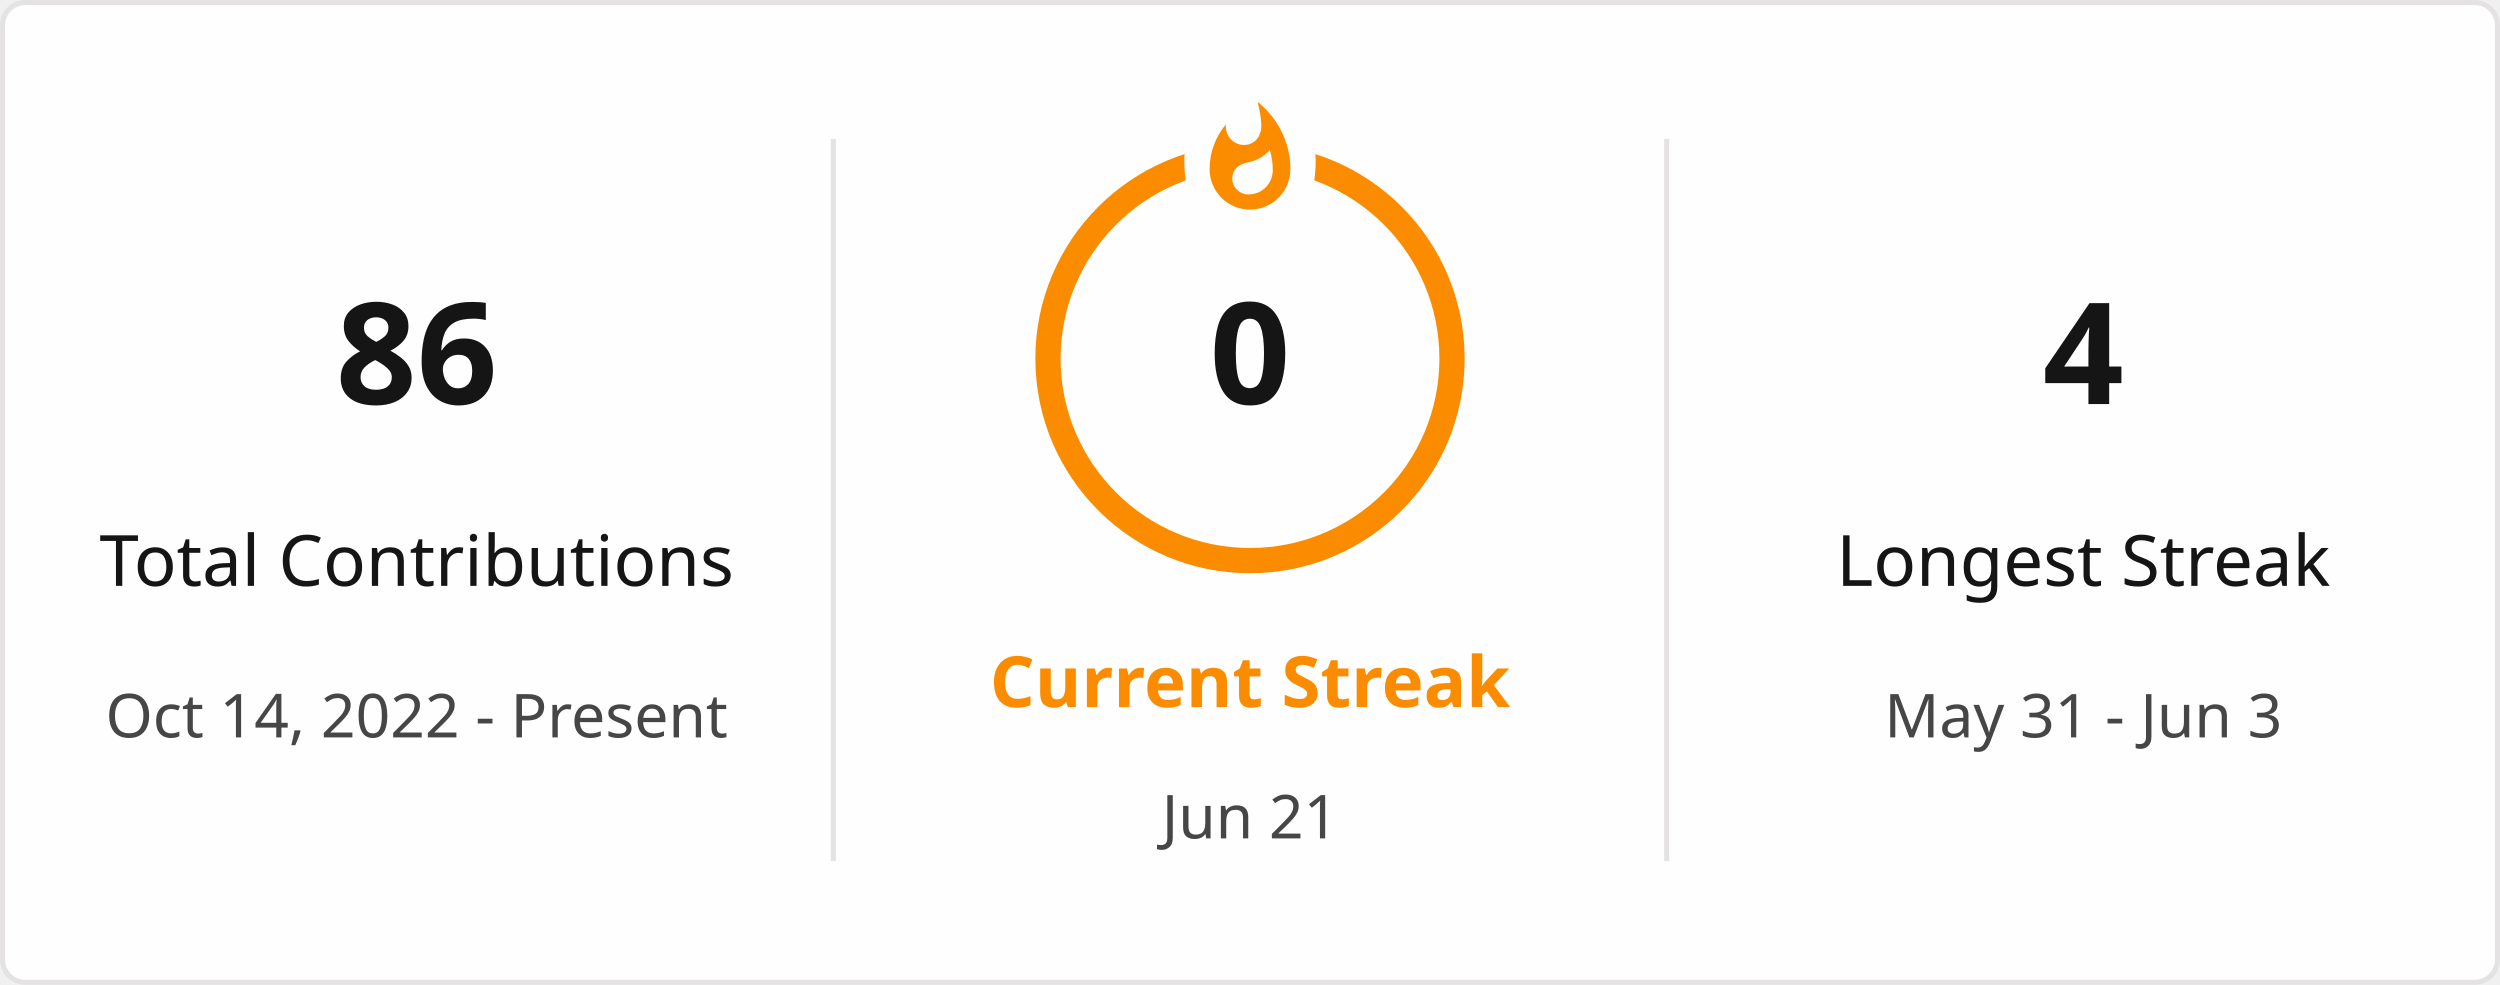
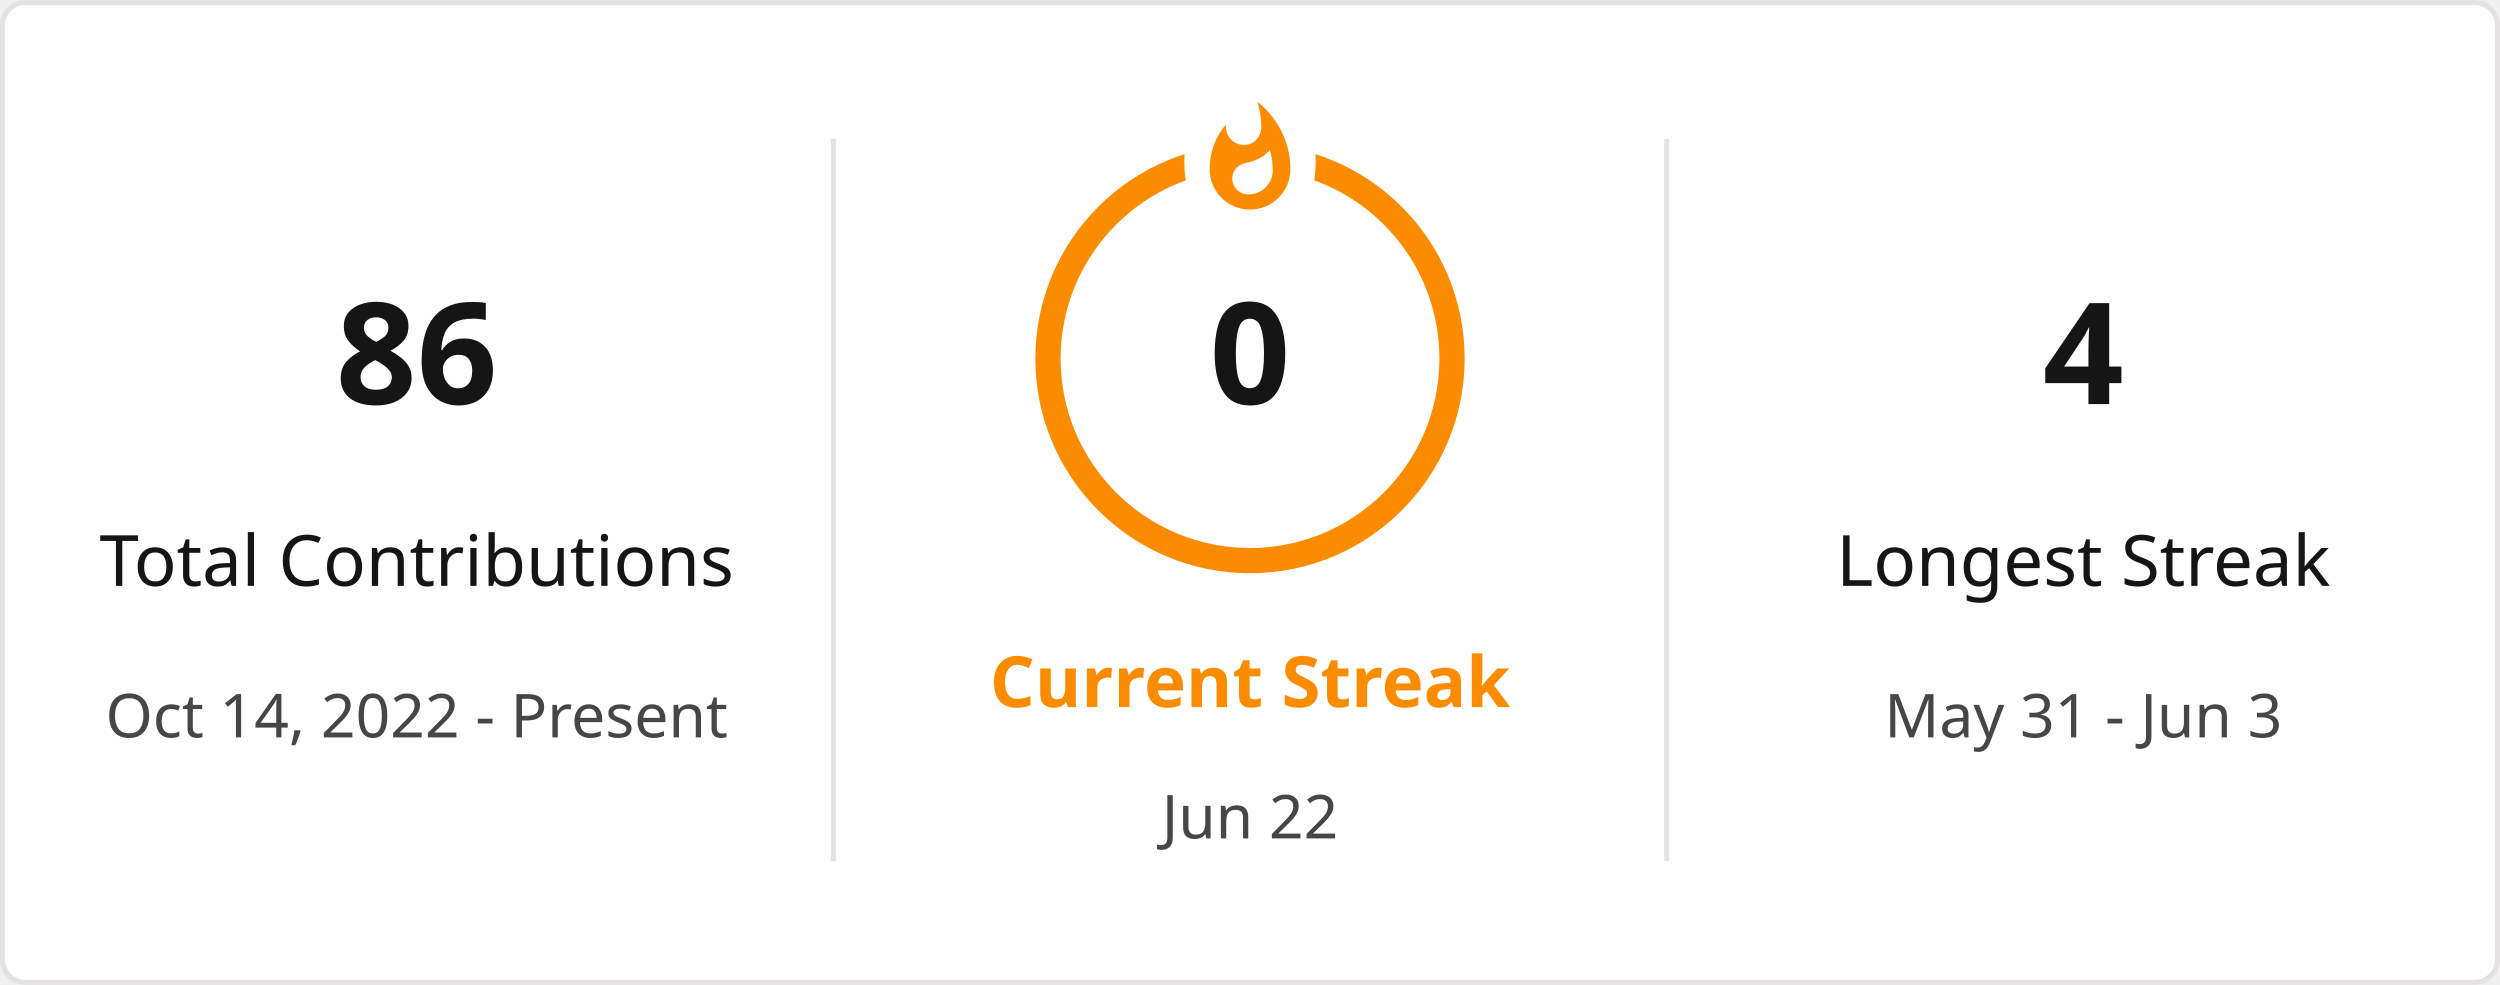
<svg xmlns="http://www.w3.org/2000/svg" style="isolation: isolate" viewBox="0 0 495 195" width="495px" height="195px" direction="ltr">
  <defs>
    <clipPath id="outer_rectangle">
      <rect width="495" height="195" rx="4.5" />
    </clipPath>
    <mask id="mask_out_ring_behind_fire">
      <rect width="495" height="195" fill="white" />
      <ellipse id="mask-ellipse" cx="247.5" cy="32" rx="13" ry="18" fill="black" />
    </mask>
  </defs>
  <g clip-path="url(#outer_rectangle)">
    <g style="isolation: isolate">
      <rect stroke="#E4E2E2" fill="#FFFEFE" rx="4.5" x="0.5" y="0.5" width="494" height="194" />
    </g>
    <g style="isolation: isolate">
      <line x1="165" y1="28" x2="165" y2="170" vector-effect="non-scaling-stroke" stroke-width="1" stroke="#E4E2E2" stroke-linejoin="miter" stroke-linecap="square" stroke-miterlimit="3" />
      <line x1="330" y1="28" x2="330" y2="170" vector-effect="non-scaling-stroke" stroke-width="1" stroke="#E4E2E2" stroke-linejoin="miter" stroke-linecap="square" stroke-miterlimit="3" />
    </g>
    <g style="isolation: isolate">
      <g transform="translate(82.5, 48)">
        <text x="0" y="32" stroke-width="0" text-anchor="middle" fill="#151515" stroke="none" font-family="&quot;Segoe UI&quot;, Ubuntu, sans-serif" font-weight="700" font-size="28px" font-style="normal" style="opacity: 1; opacity: 1;">
                        86
                    </text>
      </g>
      <g transform="translate(82.5, 84)">
        <text x="0" y="32" stroke-width="0" text-anchor="middle" fill="#151515" stroke="none" font-family="&quot;Segoe UI&quot;, Ubuntu, sans-serif" font-weight="400" font-size="14px" font-style="normal" style="opacity: 1; opacity: 1;">
                        Total Contributions
                    </text>
      </g>
      <g transform="translate(82.5, 114)">
        <text x="0" y="32" stroke-width="0" text-anchor="middle" fill="#464646" stroke="none" font-family="&quot;Segoe UI&quot;, Ubuntu, sans-serif" font-weight="400" font-size="12px" font-style="normal" style="opacity: 1; opacity: 1;">
                        Oct 14, 2022 - Present
                    </text>
      </g>
    </g>
    <g style="isolation: isolate">
      <g transform="translate(247.5, 108)">
        <text x="0" y="32" stroke-width="0" text-anchor="middle" fill="#FB8C00" stroke="none" font-family="&quot;Segoe UI&quot;, Ubuntu, sans-serif" font-weight="700" font-size="14px" font-style="normal" style="opacity: 1; opacity: 1;">
                        Current Streak
                    </text>
      </g>
      <g transform="translate(247.5, 145)">
        <text x="0" y="21" stroke-width="0" text-anchor="middle" fill="#464646" stroke="none" font-family="&quot;Segoe UI&quot;, Ubuntu, sans-serif" font-weight="400" font-size="12px" font-style="normal" style="opacity: 1; opacity: 1;">
-                         Jun 21
+                         Jun 22
                    </text>
      </g>
      <g mask="url(#mask_out_ring_behind_fire)">
        <circle cx="247.5" cy="71" r="40" fill="none" stroke="#FB8C00" stroke-width="5" style="opacity: 1; opacity: 1;" />
      </g>
      <g transform="translate(247.5, 19.5)" stroke-opacity="0" style="opacity: 1; opacity: 1;">
        <path d="M -12 -0.5 L 15 -0.5 L 15 23.5 L -12 23.5 L -12 -0.5 Z" fill="none" />
        <path d="M 1.5 0.67 C 1.5 0.67 2.24 3.32 2.24 5.47 C 2.24 7.53 0.89 9.2 -1.17 9.2 C -3.23 9.2 -4.79 7.53 -4.79 5.47 L -4.76 5.11 C -6.78 7.51 -8 10.62 -8 13.99 C -8 18.41 -4.42 22 0 22 C 4.42 22 8 18.41 8 13.99 C 8 8.6 5.41 3.79 1.5 0.67 Z M -0.29 19 C -2.07 19 -3.51 17.6 -3.51 15.86 C -3.51 14.24 -2.46 13.1 -0.7 12.74 C 1.07 12.38 2.9 11.53 3.92 10.16 C 4.31 11.45 4.51 12.81 4.51 14.2 C 4.51 16.85 2.36 19 -0.29 19 Z" fill="#FB8C00" stroke-opacity="0" />
      </g>
      <g transform="translate(247.5, 48)">
        <text x="0" y="32" stroke-width="0" text-anchor="middle" fill="#151515" stroke="none" font-family="&quot;Segoe UI&quot;, Ubuntu, sans-serif" font-weight="700" font-size="28px" font-style="normal" style="font-size: 28px;">
                        0
                    </text>
      </g>
    </g>
    <g style="isolation: isolate">
      <g transform="translate(412.5, 48)">
        <text x="0" y="32" stroke-width="0" text-anchor="middle" fill="#151515" stroke="none" font-family="&quot;Segoe UI&quot;, Ubuntu, sans-serif" font-weight="700" font-size="28px" font-style="normal" style="opacity: 1; opacity: 1;">
                        4
                    </text>
      </g>
      <g transform="translate(412.5, 84)">
        <text x="0" y="32" stroke-width="0" text-anchor="middle" fill="#151515" stroke="none" font-family="&quot;Segoe UI&quot;, Ubuntu, sans-serif" font-weight="400" font-size="14px" font-style="normal" style="opacity: 1; opacity: 1;">
                        Longest Streak
                    </text>
      </g>
      <g transform="translate(412.5, 114)">
        <text x="0" y="32" stroke-width="0" text-anchor="middle" fill="#464646" stroke="none" font-family="&quot;Segoe UI&quot;, Ubuntu, sans-serif" font-weight="400" font-size="12px" font-style="normal" style="opacity: 1; opacity: 1;">
                        May 31 - Jun 3
                    </text>
      </g>
    </g>
  </g>
</svg>
